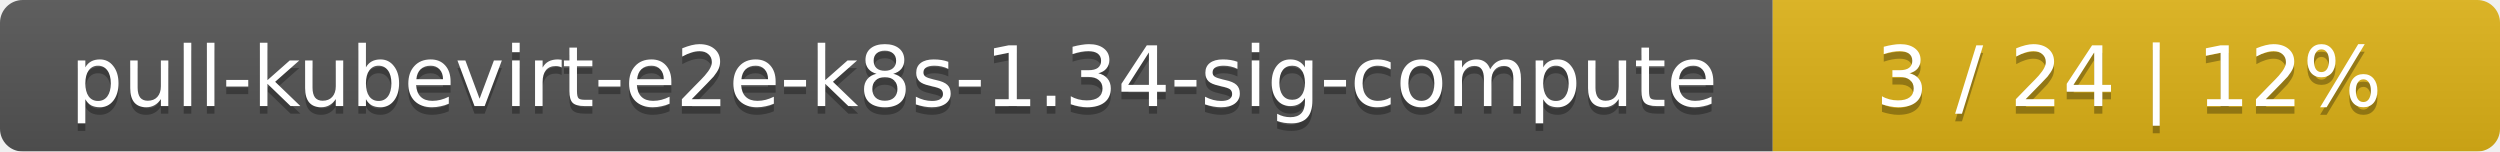
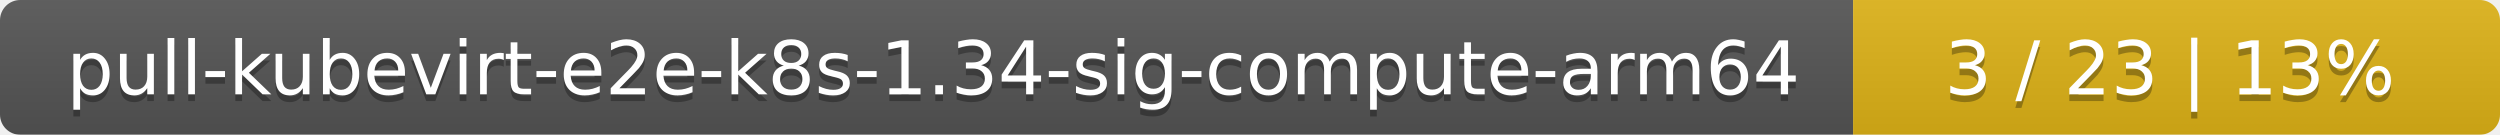
- <svg xmlns="http://www.w3.org/2000/svg" width="330" height="20">
+ <svg xmlns="http://www.w3.org/2000/svg" width="371" height="20">
  <linearGradient id="smooth" x2="0" y2="100%">
    <stop offset="0" stop-color="#bbb" stop-opacity=".1" />
    <stop offset="1" stop-opacity=".1" />
  </linearGradient>
  <mask id="round">
-     <rect width="330" height="20" rx="3" fill="#fff" />
+     <rect width="371" height="20" rx="3" fill="#fff" />
  </mask>
  <g mask="url(#round)">
-     <rect width="234" height="20" fill="#555" />
-     <rect x="234" width="96" height="20" fill="#dfb317" />
-     <rect width="330" height="20" fill="url(#smooth)" />
+     <rect width="275" height="20" fill="#555" />
+     <rect x="275" width="96" height="20" fill="#dfb317" />
+     <rect width="371" height="20" fill="url(#smooth)" />
  </g>
  <g fill="#fff" text-anchor="middle" font-family="DejaVu Sans,Verdana,Geneva,sans-serif" font-size="11">
-     <text x="118" y="15" fill="#010101" fill-opacity=".3">pull-kubevirt-e2e-k8s-1.34-sig-compute</text>
-     <text x="118" y="14">pull-kubevirt-e2e-k8s-1.34-sig-compute</text>
-     <text x="281" y="15" fill="#010101" fill-opacity=".3">3 / 24    |    12%</text>
-     <text x="281" y="14">3 / 24    |    12%</text>
+     <text x="138.5" y="15" fill="#010101" fill-opacity=".3">pull-kubevirt-e2e-k8s-1.34-sig-compute-arm64</text>
+     <text x="138.5" y="14">pull-kubevirt-e2e-k8s-1.34-sig-compute-arm64</text>
+     <text x="322" y="15" fill="#010101" fill-opacity=".3">3 / 23    |    13%</text>
+     <text x="322" y="14">3 / 23    |    13%</text>
  </g>
</svg>
